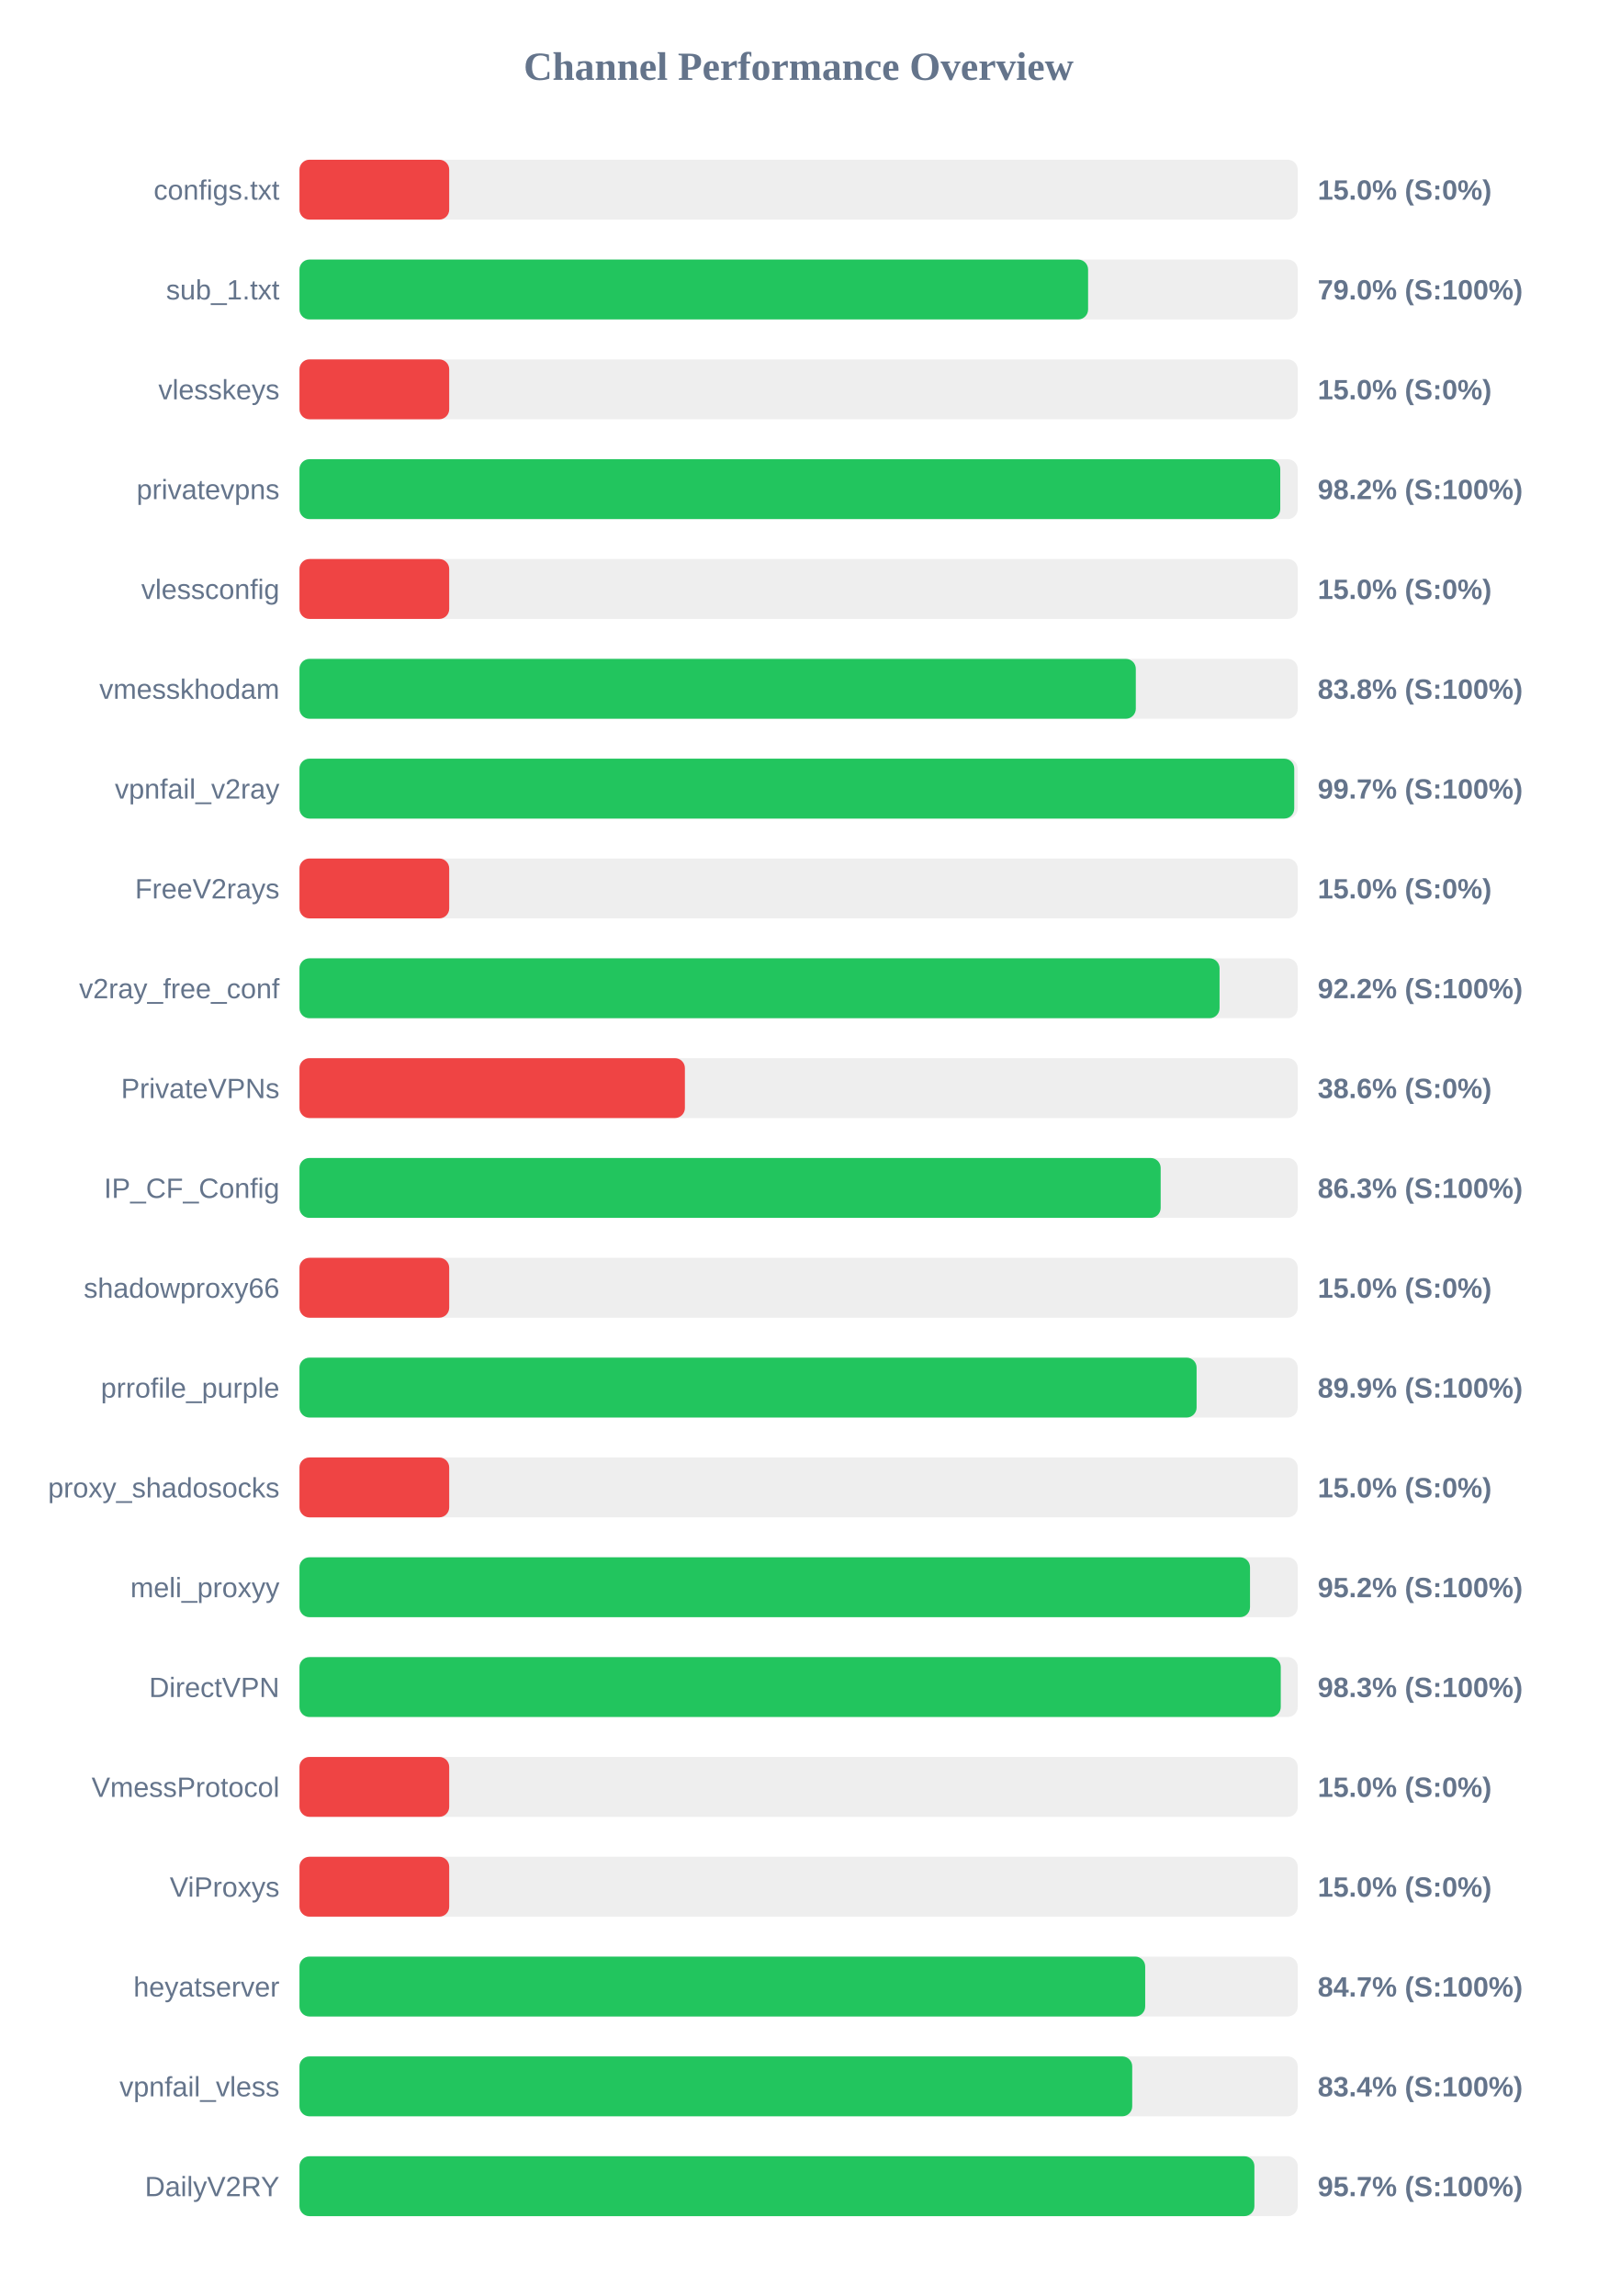
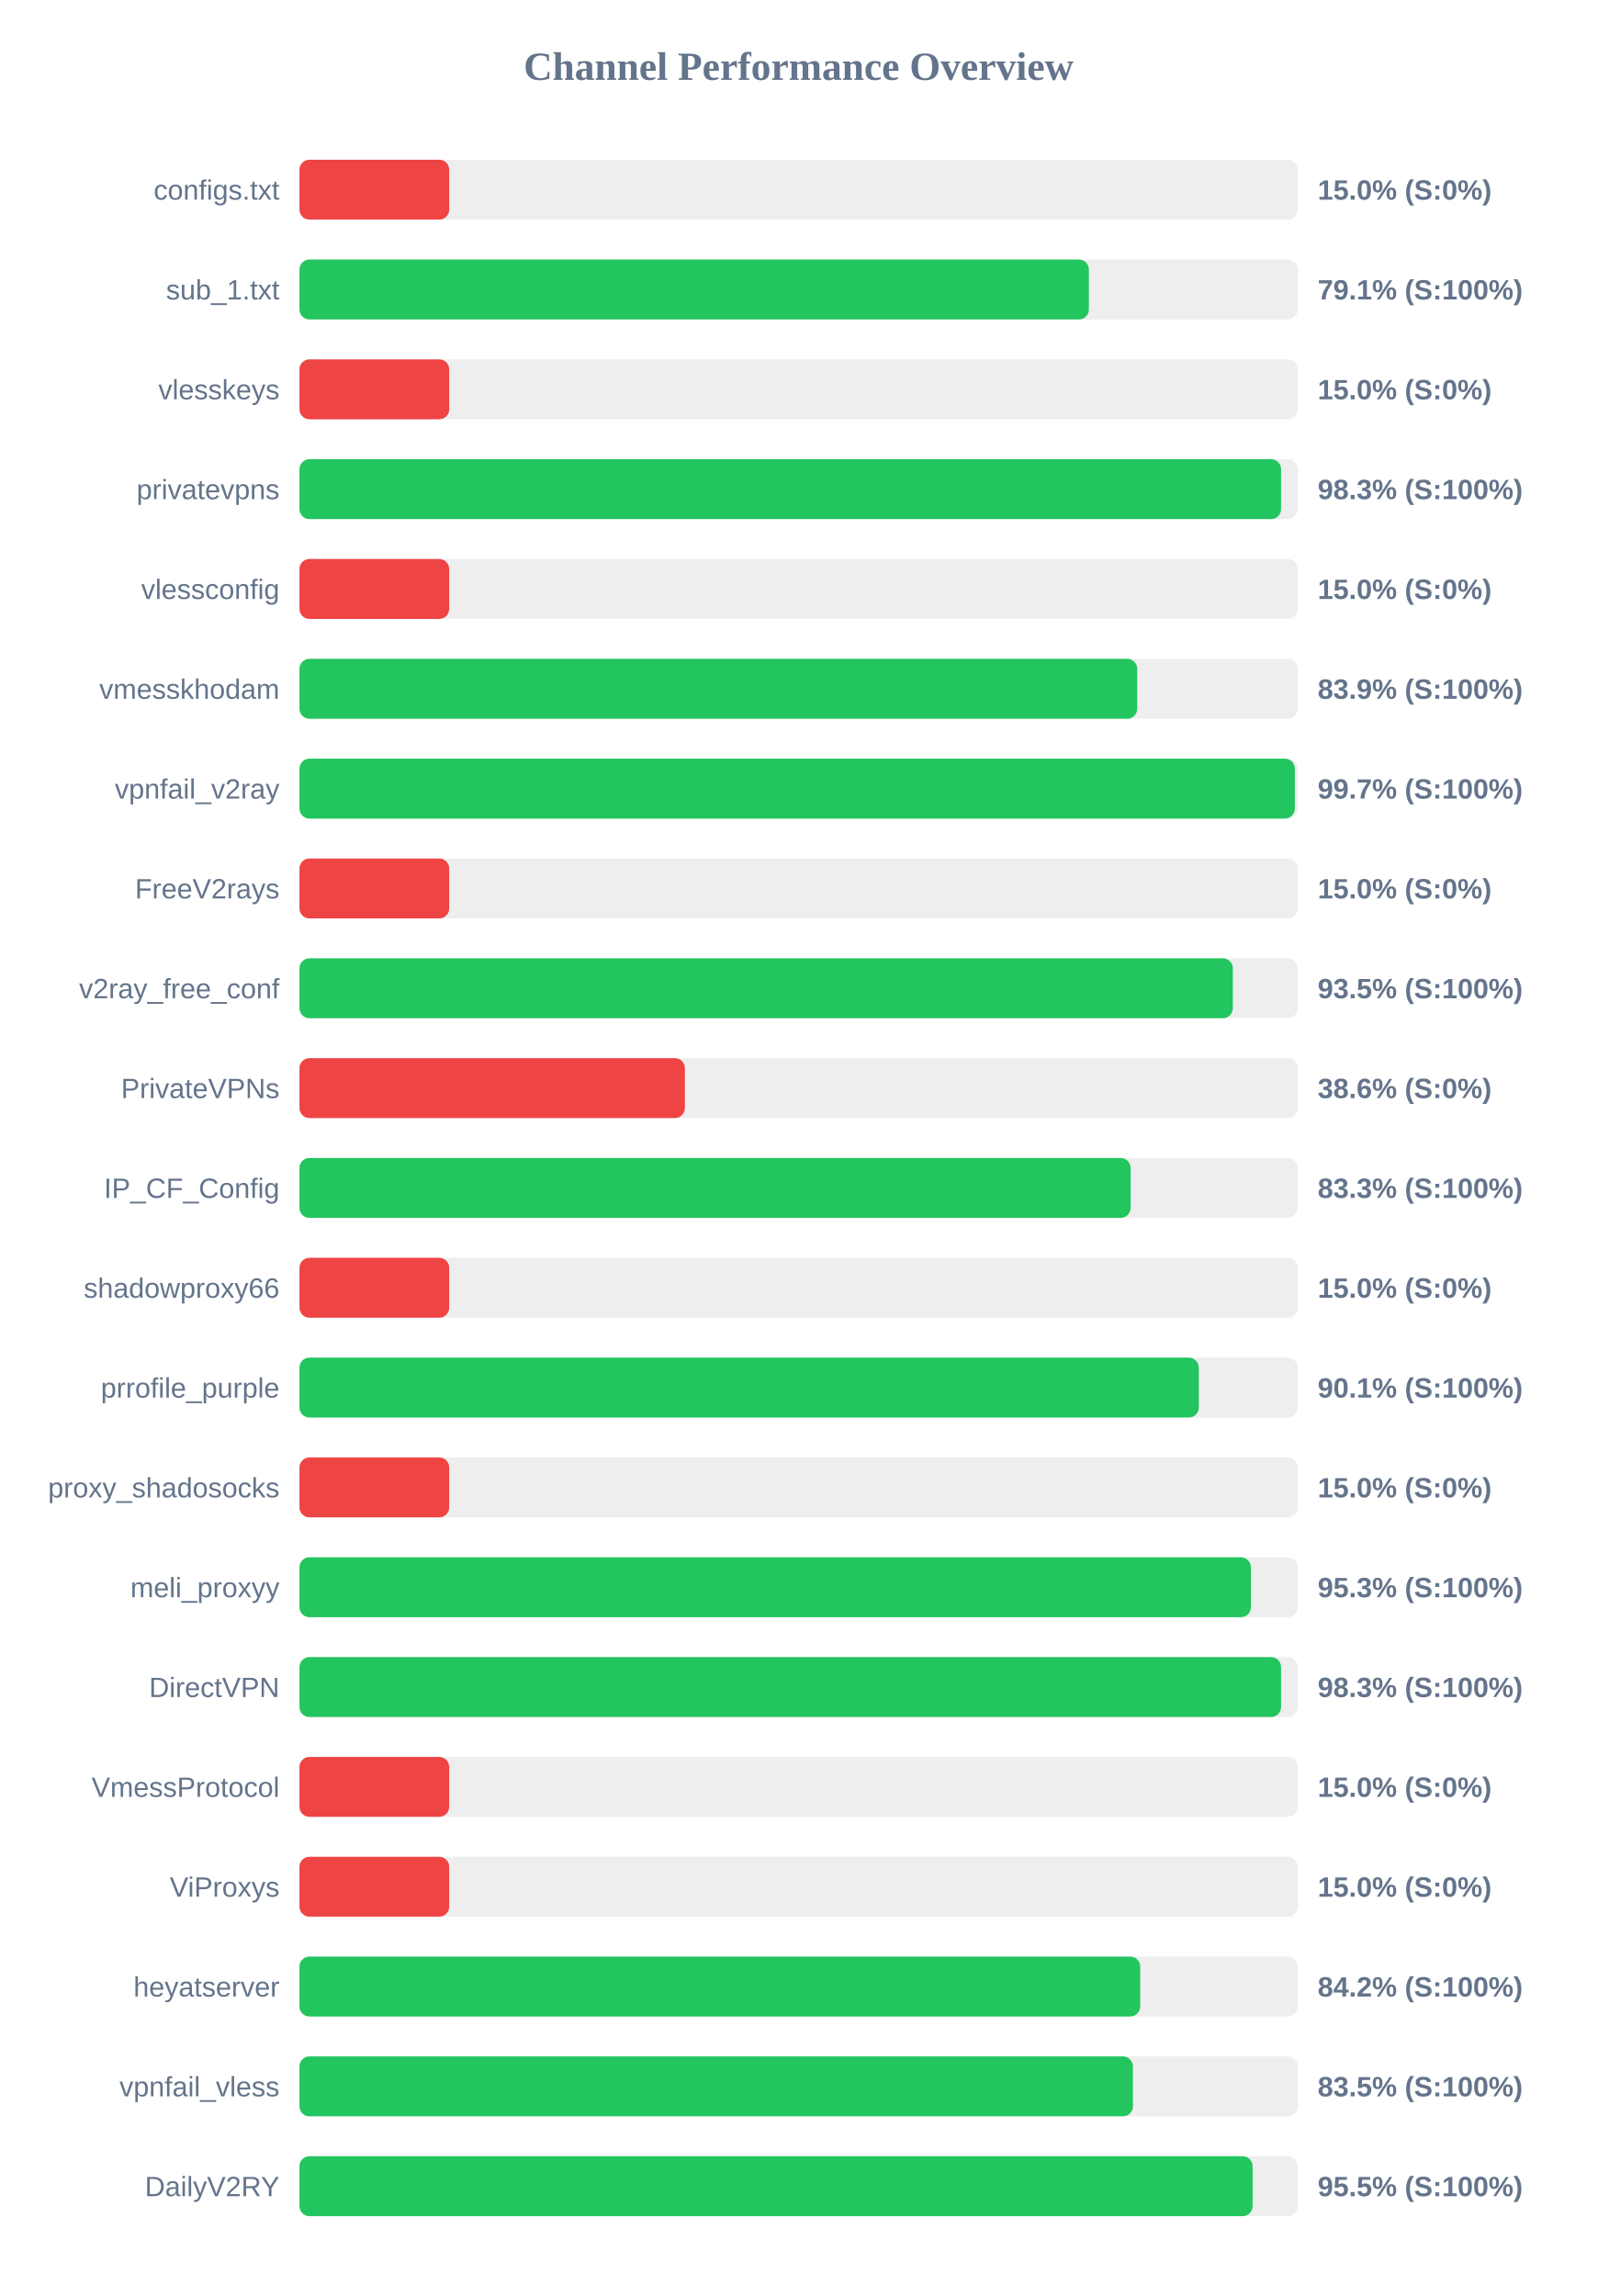
<svg xmlns="http://www.w3.org/2000/svg" width="800" height="1150" version="1.1">
  <style>
        .row { font: 14px Arial; fill: #64748b; }
        .score { font: bold 14px Arial; fill: #64748b; }
    </style>
  <text x="400" y="40" text-anchor="middle" font-size="20px" font-weight="bold" fill="#64748b">Channel Performance Overview</text>
  <rect x="150" y="80" width="500" height="30" fill="#eee" rx="5" />
  <rect x="150" y="80" width="75.0" height="30" fill="#ef4444" rx="5" />
  <text x="140" y="100" text-anchor="end" class="row">configs.txt</text>
  <text x="660" y="100" text-anchor="start" class="score">15.0% (S:0%)</text>
  <rect x="150" y="130" width="500" height="30" fill="#eee" rx="5" />
-   <rect x="150" y="130" width="395.0" height="30" fill="#22c55e" rx="5" />
+   <rect x="150" y="130" width="395.4" height="30" fill="#22c55e" rx="5" />
  <text x="140" y="150" text-anchor="end" class="row">sub_1.txt</text>
-   <text x="660" y="150" text-anchor="start" class="score">79.0% (S:100%)</text>
+   <text x="660" y="150" text-anchor="start" class="score">79.1% (S:100%)</text>
  <rect x="150" y="180" width="500" height="30" fill="#eee" rx="5" />
  <rect x="150" y="180" width="75.0" height="30" fill="#ef4444" rx="5" />
  <text x="140" y="200" text-anchor="end" class="row">vlesskeys</text>
  <text x="660" y="200" text-anchor="start" class="score">15.0% (S:0%)</text>
  <rect x="150" y="230" width="500" height="30" fill="#eee" rx="5" />
-   <rect x="150" y="230" width="491.25" height="30" fill="#22c55e" rx="5" />
+   <rect x="150" y="230" width="491.65" height="30" fill="#22c55e" rx="5" />
  <text x="140" y="250" text-anchor="end" class="row">privatevpns</text>
-   <text x="660" y="250" text-anchor="start" class="score">98.2% (S:100%)</text>
+   <text x="660" y="250" text-anchor="start" class="score">98.3% (S:100%)</text>
  <rect x="150" y="280" width="500" height="30" fill="#eee" rx="5" />
  <rect x="150" y="280" width="75.0" height="30" fill="#ef4444" rx="5" />
  <text x="140" y="300" text-anchor="end" class="row">vlessconfig</text>
  <text x="660" y="300" text-anchor="start" class="score">15.0% (S:0%)</text>
  <rect x="150" y="330" width="500" height="30" fill="#eee" rx="5" />
-   <rect x="150" y="330" width="418.9" height="30" fill="#22c55e" rx="5" />
+   <rect x="150" y="330" width="419.6" height="30" fill="#22c55e" rx="5" />
  <text x="140" y="350" text-anchor="end" class="row">vmesskhodam</text>
-   <text x="660" y="350" text-anchor="start" class="score">83.8% (S:100%)</text>
+   <text x="660" y="350" text-anchor="start" class="score">83.9% (S:100%)</text>
  <rect x="150" y="380" width="500" height="30" fill="#eee" rx="5" />
-   <rect x="150" y="380" width="498.25" height="30" fill="#22c55e" rx="5" />
+   <rect x="150" y="380" width="498.55" height="30" fill="#22c55e" rx="5" />
  <text x="140" y="400" text-anchor="end" class="row">vpnfail_v2ray</text>
  <text x="660" y="400" text-anchor="start" class="score">99.7% (S:100%)</text>
  <rect x="150" y="430" width="500" height="30" fill="#eee" rx="5" />
  <rect x="150" y="430" width="75.0" height="30" fill="#ef4444" rx="5" />
  <text x="140" y="450" text-anchor="end" class="row">FreeV2rays</text>
  <text x="660" y="450" text-anchor="start" class="score">15.0% (S:0%)</text>
  <rect x="150" y="480" width="500" height="30" fill="#eee" rx="5" />
-   <rect x="150" y="480" width="460.85" height="30" fill="#22c55e" rx="5" />
+   <rect x="150" y="480" width="467.5" height="30" fill="#22c55e" rx="5" />
  <text x="140" y="500" text-anchor="end" class="row">v2ray_free_conf</text>
-   <text x="660" y="500" text-anchor="start" class="score">92.2% (S:100%)</text>
+   <text x="660" y="500" text-anchor="start" class="score">93.5% (S:100%)</text>
  <rect x="150" y="530" width="500" height="30" fill="#eee" rx="5" />
  <rect x="150" y="530" width="193.05" height="30" fill="#ef4444" rx="5" />
  <text x="140" y="550" text-anchor="end" class="row">PrivateVPNs</text>
  <text x="660" y="550" text-anchor="start" class="score">38.6% (S:0%)</text>
  <rect x="150" y="580" width="500" height="30" fill="#eee" rx="5" />
-   <rect x="150" y="580" width="431.35" height="30" fill="#22c55e" rx="5" />
+   <rect x="150" y="580" width="416.3" height="30" fill="#22c55e" rx="5" />
  <text x="140" y="600" text-anchor="end" class="row">IP_CF_Config</text>
-   <text x="660" y="600" text-anchor="start" class="score">86.3% (S:100%)</text>
+   <text x="660" y="600" text-anchor="start" class="score">83.3% (S:100%)</text>
  <rect x="150" y="630" width="500" height="30" fill="#eee" rx="5" />
  <rect x="150" y="630" width="75.0" height="30" fill="#ef4444" rx="5" />
  <text x="140" y="650" text-anchor="end" class="row">shadowproxy66</text>
  <text x="660" y="650" text-anchor="start" class="score">15.0% (S:0%)</text>
  <rect x="150" y="680" width="500" height="30" fill="#eee" rx="5" />
-   <rect x="150" y="680" width="449.35" height="30" fill="#22c55e" rx="5" />
+   <rect x="150" y="680" width="450.45" height="30" fill="#22c55e" rx="5" />
  <text x="140" y="700" text-anchor="end" class="row">prrofile_purple</text>
-   <text x="660" y="700" text-anchor="start" class="score">89.9% (S:100%)</text>
+   <text x="660" y="700" text-anchor="start" class="score">90.1% (S:100%)</text>
  <rect x="150" y="730" width="500" height="30" fill="#eee" rx="5" />
  <rect x="150" y="730" width="75.0" height="30" fill="#ef4444" rx="5" />
  <text x="140" y="750" text-anchor="end" class="row">proxy_shadosocks</text>
  <text x="660" y="750" text-anchor="start" class="score">15.0% (S:0%)</text>
  <rect x="150" y="780" width="500" height="30" fill="#eee" rx="5" />
-   <rect x="150" y="780" width="476.1" height="30" fill="#22c55e" rx="5" />
+   <rect x="150" y="780" width="476.55" height="30" fill="#22c55e" rx="5" />
  <text x="140" y="800" text-anchor="end" class="row">meli_proxyy</text>
-   <text x="660" y="800" text-anchor="start" class="score">95.2% (S:100%)</text>
+   <text x="660" y="800" text-anchor="start" class="score">95.3% (S:100%)</text>
  <rect x="150" y="830" width="500" height="30" fill="#eee" rx="5" />
-   <rect x="150" y="830" width="491.5" height="30" fill="#22c55e" rx="5" />
+   <rect x="150" y="830" width="491.65" height="30" fill="#22c55e" rx="5" />
  <text x="140" y="850" text-anchor="end" class="row">DirectVPN</text>
  <text x="660" y="850" text-anchor="start" class="score">98.3% (S:100%)</text>
  <rect x="150" y="880" width="500" height="30" fill="#eee" rx="5" />
  <rect x="150" y="880" width="75.0" height="30" fill="#ef4444" rx="5" />
  <text x="140" y="900" text-anchor="end" class="row">VmessProtocol</text>
  <text x="660" y="900" text-anchor="start" class="score">15.0% (S:0%)</text>
  <rect x="150" y="930" width="500" height="30" fill="#eee" rx="5" />
  <rect x="150" y="930" width="75.0" height="30" fill="#ef4444" rx="5" />
  <text x="140" y="950" text-anchor="end" class="row">ViProxys</text>
  <text x="660" y="950" text-anchor="start" class="score">15.0% (S:0%)</text>
  <rect x="150" y="980" width="500" height="30" fill="#eee" rx="5" />
-   <rect x="150" y="980" width="423.6" height="30" fill="#22c55e" rx="5" />
+   <rect x="150" y="980" width="421.1" height="30" fill="#22c55e" rx="5" />
  <text x="140" y="1000" text-anchor="end" class="row">heyatserver</text>
-   <text x="660" y="1000" text-anchor="start" class="score">84.7% (S:100%)</text>
+   <text x="660" y="1000" text-anchor="start" class="score">84.2% (S:100%)</text>
  <rect x="150" y="1030" width="500" height="30" fill="#eee" rx="5" />
-   <rect x="150" y="1030" width="417.1" height="30" fill="#22c55e" rx="5" />
+   <rect x="150" y="1030" width="417.45" height="30" fill="#22c55e" rx="5" />
  <text x="140" y="1050" text-anchor="end" class="row">vpnfail_vless</text>
-   <text x="660" y="1050" text-anchor="start" class="score">83.4% (S:100%)</text>
+   <text x="660" y="1050" text-anchor="start" class="score">83.5% (S:100%)</text>
  <rect x="150" y="1080" width="500" height="30" fill="#eee" rx="5" />
-   <rect x="150" y="1080" width="478.3" height="30" fill="#22c55e" rx="5" />
+   <rect x="150" y="1080" width="477.4" height="30" fill="#22c55e" rx="5" />
  <text x="140" y="1100" text-anchor="end" class="row">DailyV2RY</text>
-   <text x="660" y="1100" text-anchor="start" class="score">95.7% (S:100%)</text>
+   <text x="660" y="1100" text-anchor="start" class="score">95.5% (S:100%)</text>
</svg>
